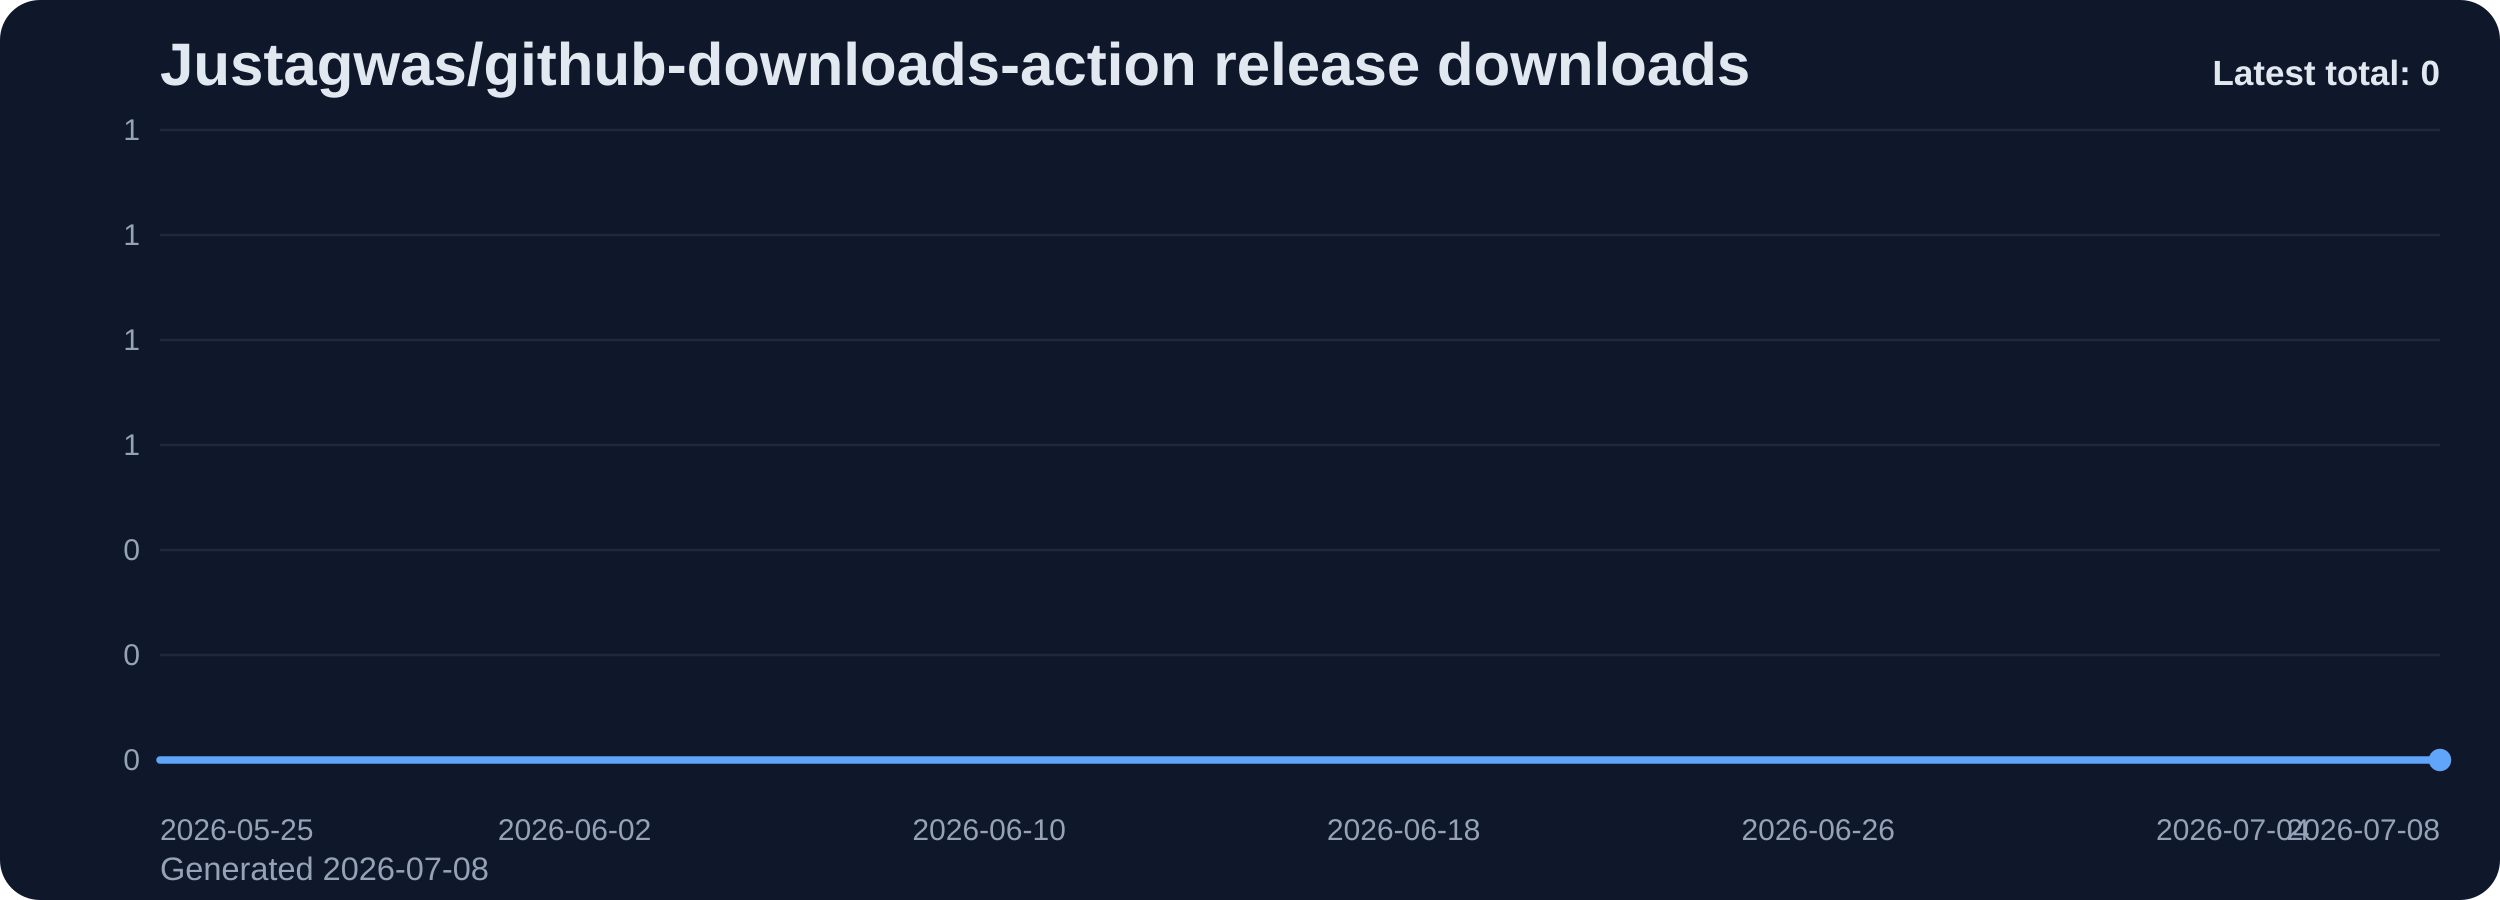
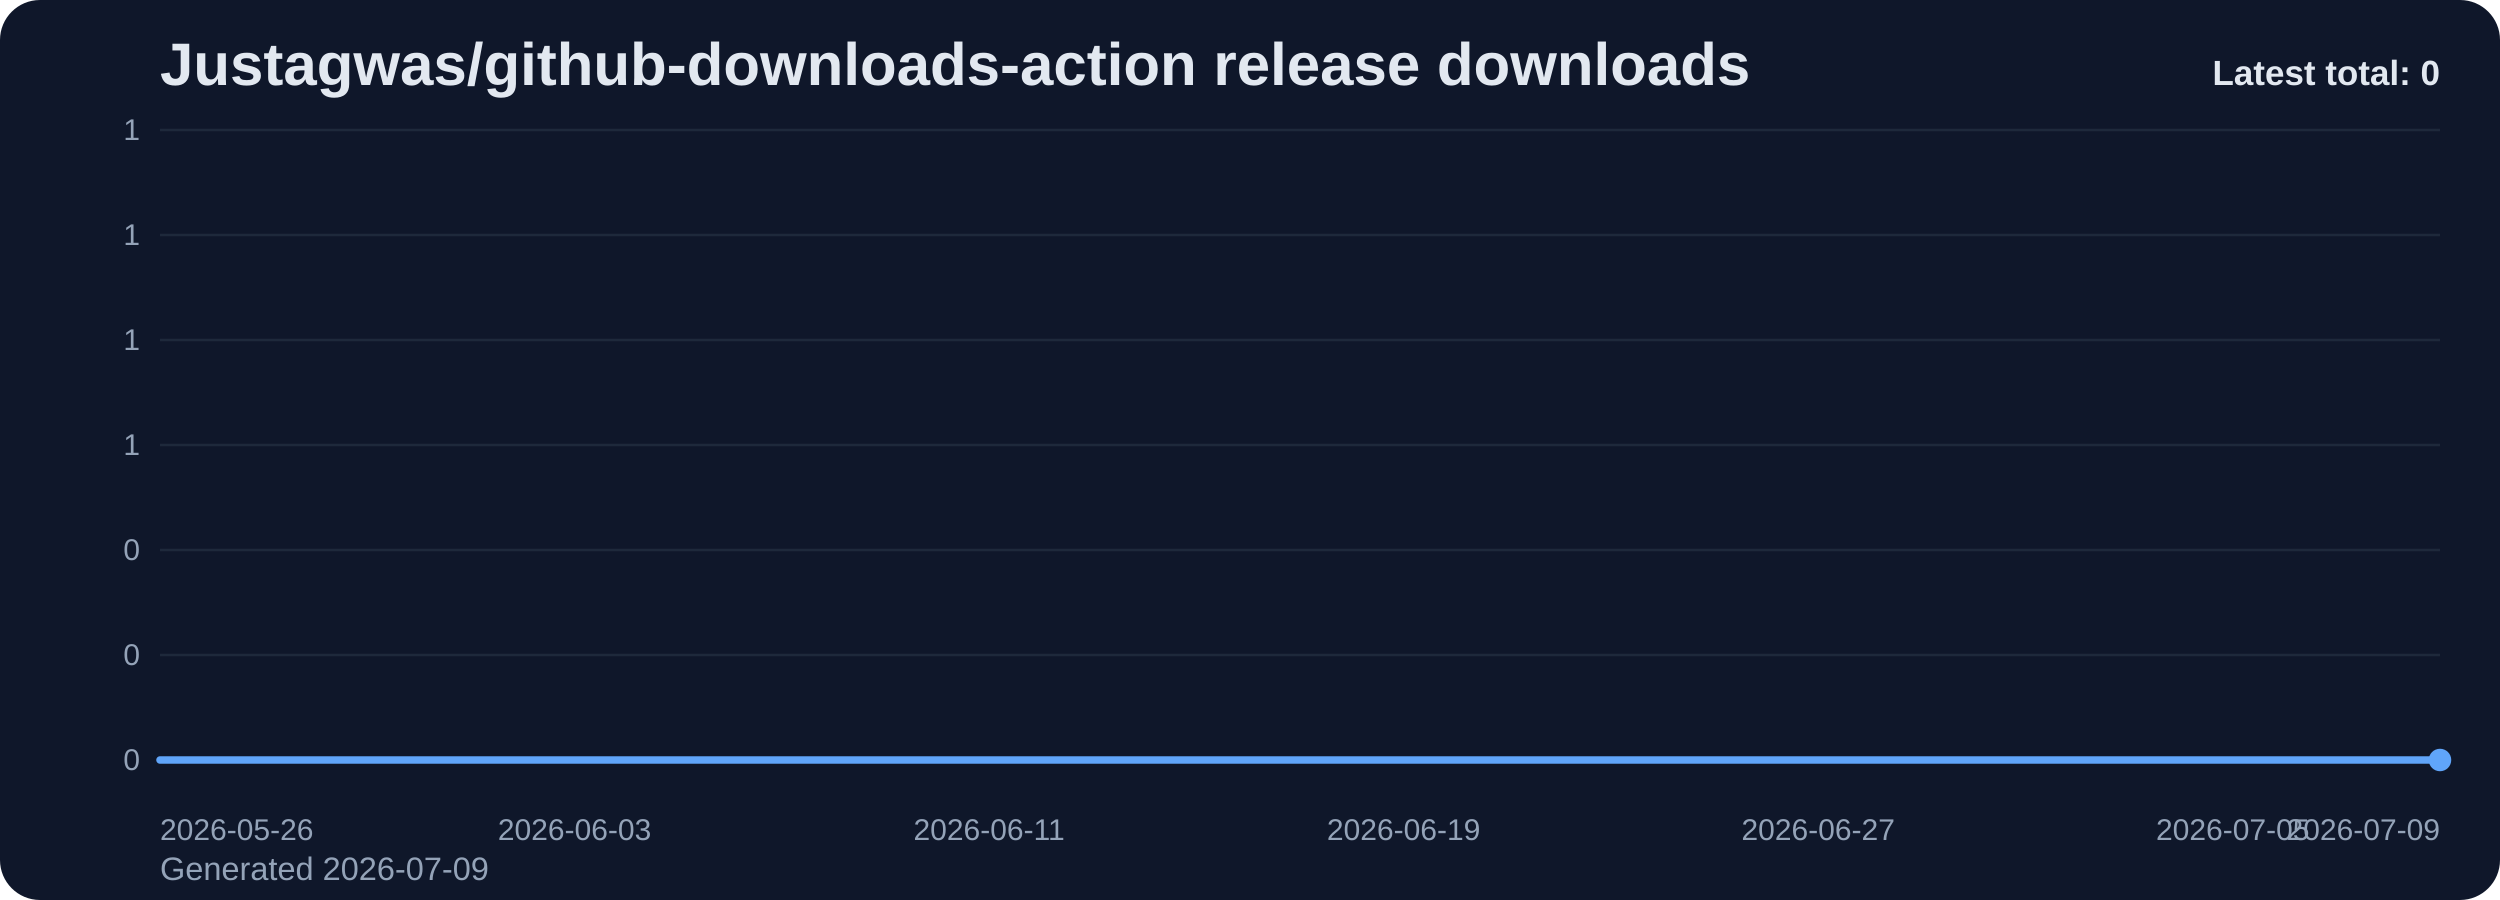
<svg xmlns="http://www.w3.org/2000/svg" viewBox="0 0 1000 360" role="img" aria-label="Justagwas/github-downloads-action release downloads chart">
  <defs>
    <linearGradient id="fill-total-trend-slate" x1="0" y1="0" x2="0" y2="1">
      <stop offset="0%" stop-color="#60a5fa" stop-opacity="0.32" />
      <stop offset="100%" stop-color="#60a5fa" stop-opacity="0.05" />
    </linearGradient>
    <style>
      .bg { fill: #0f172a; }
      .title { font: 700 24px Arial, sans-serif; fill: #e2e8f0; }
      .sub { font: 400 13px Arial, sans-serif; fill: #94a3b8; }
      .grid { stroke: #1e293b; stroke-width: 1; }
      .axis { font: 400 12px Arial, sans-serif; fill: #94a3b8; }
      .line { fill: none; stroke: #60a5fa; stroke-width: 3; stroke-linecap: round; stroke-linejoin: round; }
      .dot { fill: #60a5fa; }
      .value { font: 600 11px Arial, sans-serif; fill: #cbd5e1; }
      .latest { font: 700 14px Arial, sans-serif; fill: #e2e8f0; }
    </style>
  </defs>
  <rect class="bg" x="0" y="0" width="1000" height="360" rx="16" />
  <text class="title" x="64" y="34">Justagwas/github-downloads-action release downloads</text>
-   <text class="sub" x="64" y="352">Generated 2026-07-08</text>
+   <text class="sub" x="64" y="352">Generated 2026-07-09</text>
  <line x1="64" y1="52.00" x2="976" y2="52.00" class="grid" />
  <text x="56" y="56.00" text-anchor="end" class="axis">1</text>
  <line x1="64" y1="94.00" x2="976" y2="94.00" class="grid" />
  <text x="56" y="98.00" text-anchor="end" class="axis">1</text>
  <line x1="64" y1="136.00" x2="976" y2="136.00" class="grid" />
  <text x="56" y="140.00" text-anchor="end" class="axis">1</text>
  <line x1="64" y1="178.00" x2="976" y2="178.00" class="grid" />
  <text x="56" y="182.00" text-anchor="end" class="axis">1</text>
  <line x1="64" y1="220.00" x2="976" y2="220.00" class="grid" />
  <text x="56" y="224.00" text-anchor="end" class="axis">0</text>
  <line x1="64" y1="262.00" x2="976" y2="262.00" class="grid" />
  <text x="56" y="266.00" text-anchor="end" class="axis">0</text>
  <line x1="64" y1="304.00" x2="976" y2="304.00" class="grid" />
  <text x="56" y="308.00" text-anchor="end" class="axis">0</text>
  <path d="M 64.00 304 L 64.00 304.00 L 84.73 304.00 L 105.45 304.00 L 126.18 304.00 L 146.91 304.00 L 167.64 304.00 L 188.36 304.00 L 209.09 304.00 L 229.82 304.00 L 250.55 304.00 L 271.27 304.00 L 292.00 304.00 L 312.73 304.00 L 333.45 304.00 L 354.18 304.00 L 374.91 304.00 L 395.64 304.00 L 416.36 304.00 L 437.09 304.00 L 457.82 304.00 L 478.55 304.00 L 499.27 304.00 L 520.00 304.00 L 540.73 304.00 L 561.45 304.00 L 582.18 304.00 L 602.91 304.00 L 623.64 304.00 L 644.36 304.00 L 665.09 304.00 L 685.82 304.00 L 706.55 304.00 L 727.27 304.00 L 748.00 304.00 L 768.73 304.00 L 789.45 304.00 L 810.18 304.00 L 830.91 304.00 L 851.64 304.00 L 872.36 304.00 L 893.09 304.00 L 913.82 304.00 L 934.55 304.00 L 955.27 304.00 L 976.00 304.00 L 976.00 304 Z" fill="url(#fill-total-trend-slate)" />
  <polyline class="line" points="64.00,304.00 84.73,304.00 105.45,304.00 126.18,304.00 146.91,304.00 167.64,304.00 188.36,304.00 209.09,304.00 229.82,304.00 250.55,304.00 271.27,304.00 292.00,304.00 312.73,304.00 333.45,304.00 354.18,304.00 374.91,304.00 395.64,304.00 416.36,304.00 437.09,304.00 457.82,304.00 478.55,304.00 499.27,304.00 520.00,304.00 540.73,304.00 561.45,304.00 582.18,304.00 602.91,304.00 623.64,304.00 644.36,304.00 665.09,304.00 685.82,304.00 706.55,304.00 727.27,304.00 748.00,304.00 768.73,304.00 789.45,304.00 810.18,304.00 830.91,304.00 851.64,304.00 872.36,304.00 893.09,304.00 913.82,304.00 934.55,304.00 955.27,304.00 976.00,304.00" />
  <circle class="dot" cx="976.00" cy="304.00" r="4.5" />
-   <text class="axis" x="64.00" y="336" text-anchor="start">2026-05-25</text>
-   <text class="axis" x="229.82" y="336" text-anchor="middle">2026-06-02</text>
-   <text class="axis" x="395.64" y="336" text-anchor="middle">2026-06-10</text>
-   <text class="axis" x="561.45" y="336" text-anchor="middle">2026-06-18</text>
-   <text class="axis" x="727.27" y="336" text-anchor="middle">2026-06-26</text>
-   <text class="axis" x="893.09" y="336" text-anchor="middle">2026-07-04</text>
-   <text class="axis" x="976.00" y="336" text-anchor="end">2026-07-08</text>
+   <text class="axis" x="64.00" y="336" text-anchor="start">2026-05-26</text>
+   <text class="axis" x="229.82" y="336" text-anchor="middle">2026-06-03</text>
+   <text class="axis" x="395.64" y="336" text-anchor="middle">2026-06-11</text>
+   <text class="axis" x="561.45" y="336" text-anchor="middle">2026-06-19</text>
+   <text class="axis" x="727.27" y="336" text-anchor="middle">2026-06-27</text>
+   <text class="axis" x="893.09" y="336" text-anchor="middle">2026-07-05</text>
+   <text class="axis" x="976.00" y="336" text-anchor="end">2026-07-09</text>
  <text class="latest" x="976" y="34" text-anchor="end">Latest total: 0</text>
</svg>
